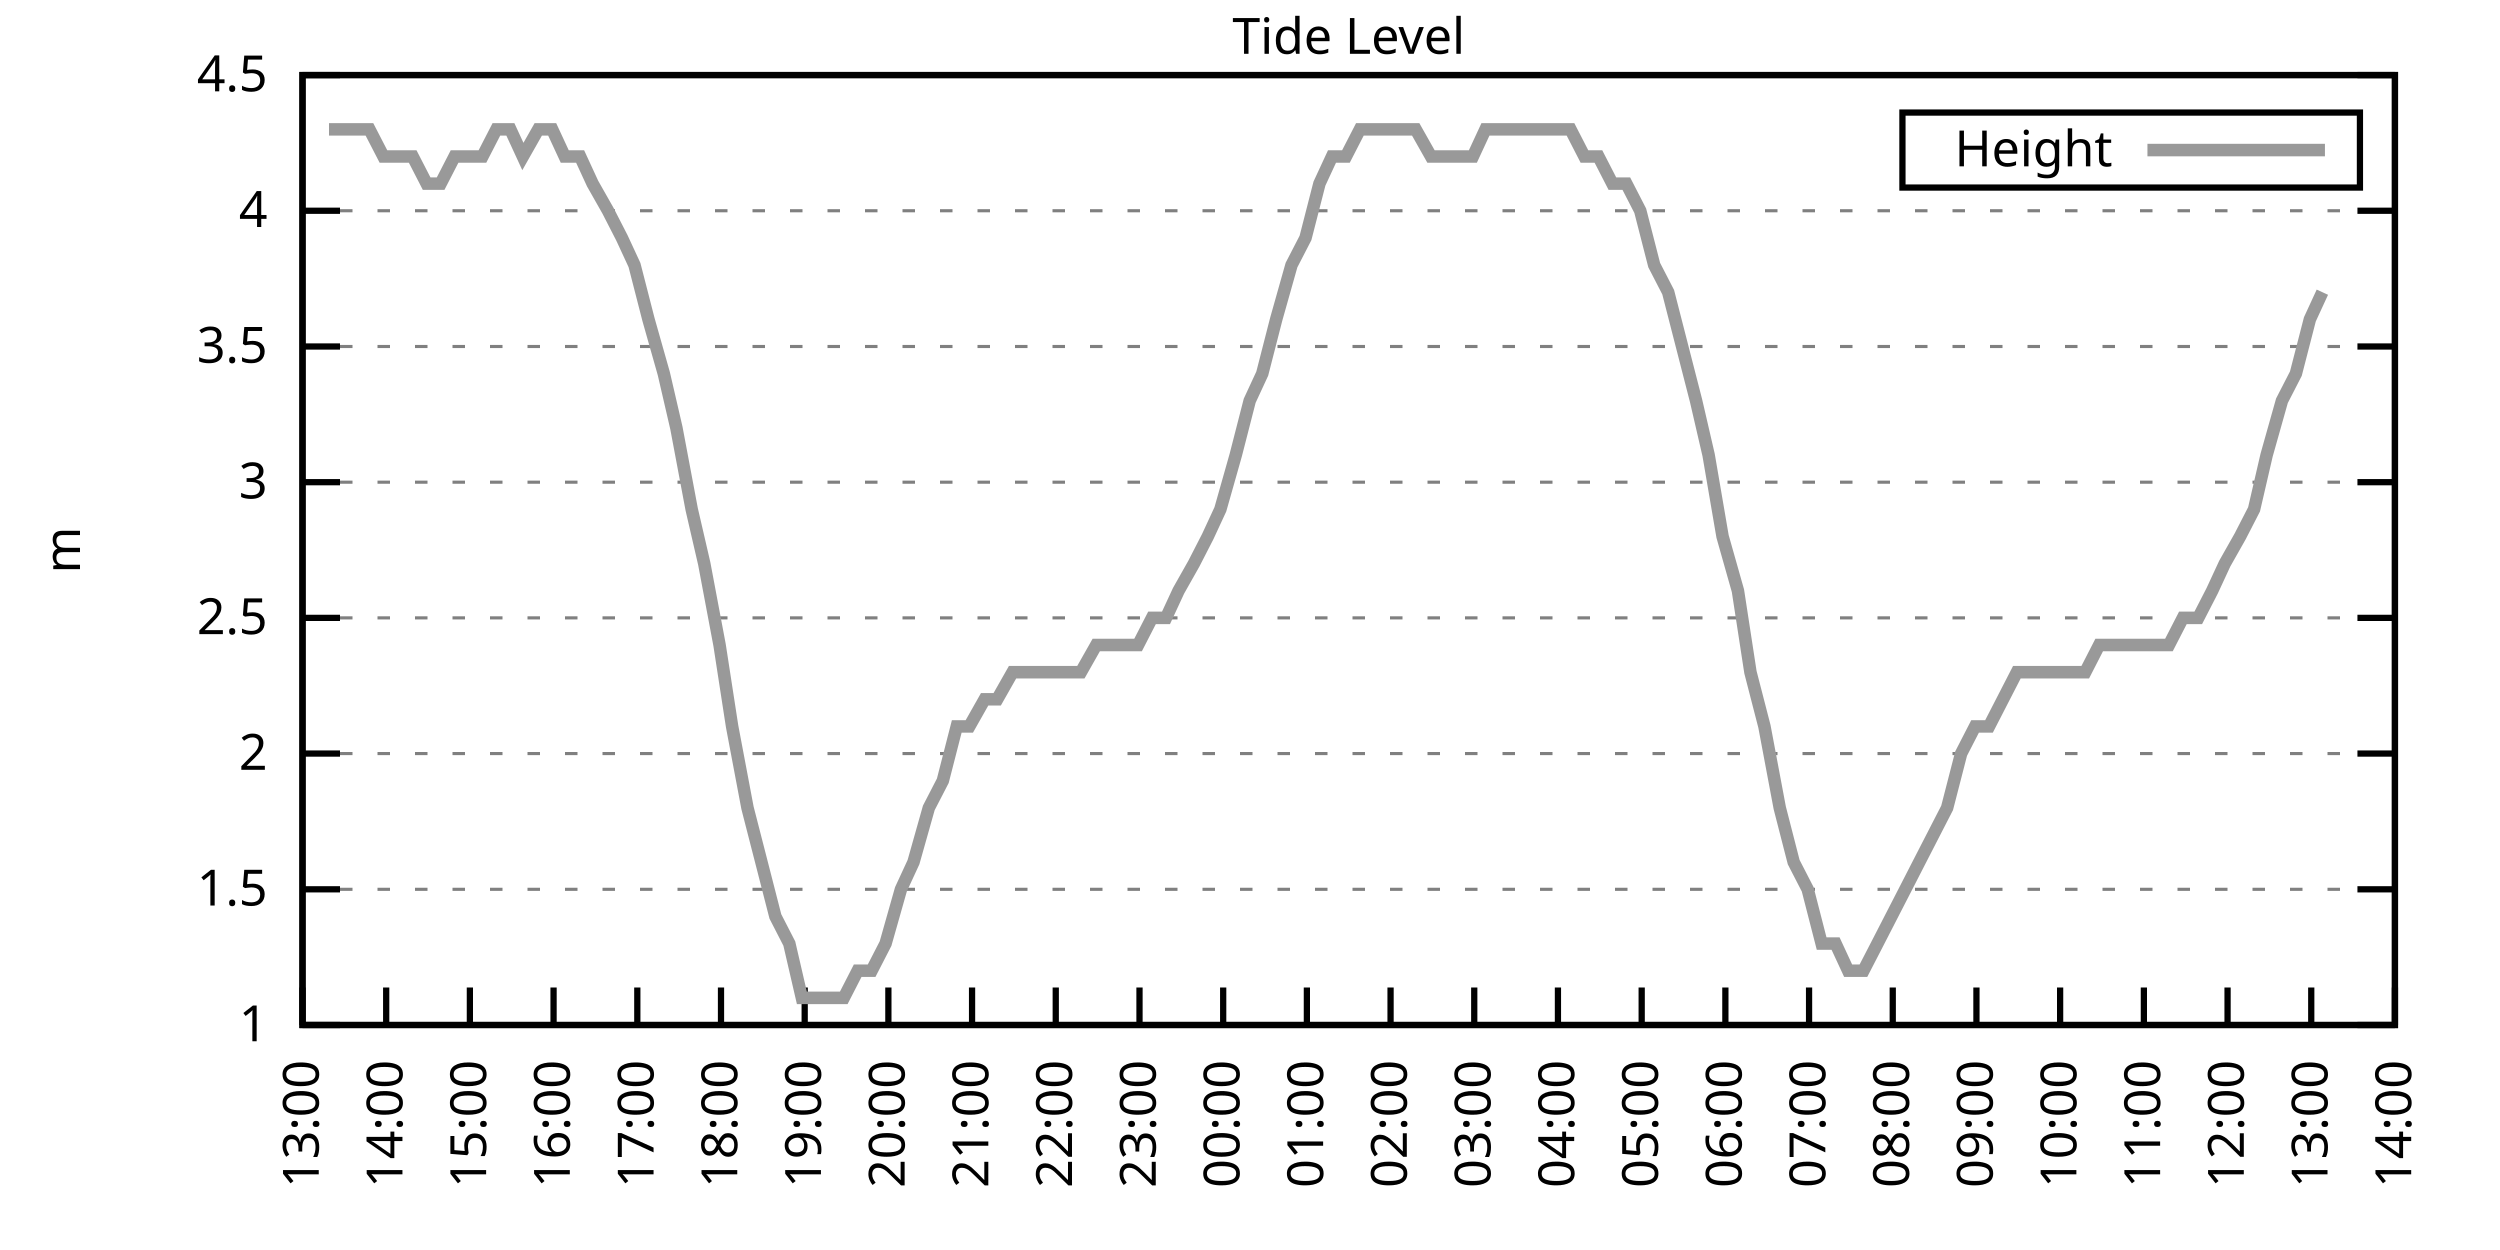
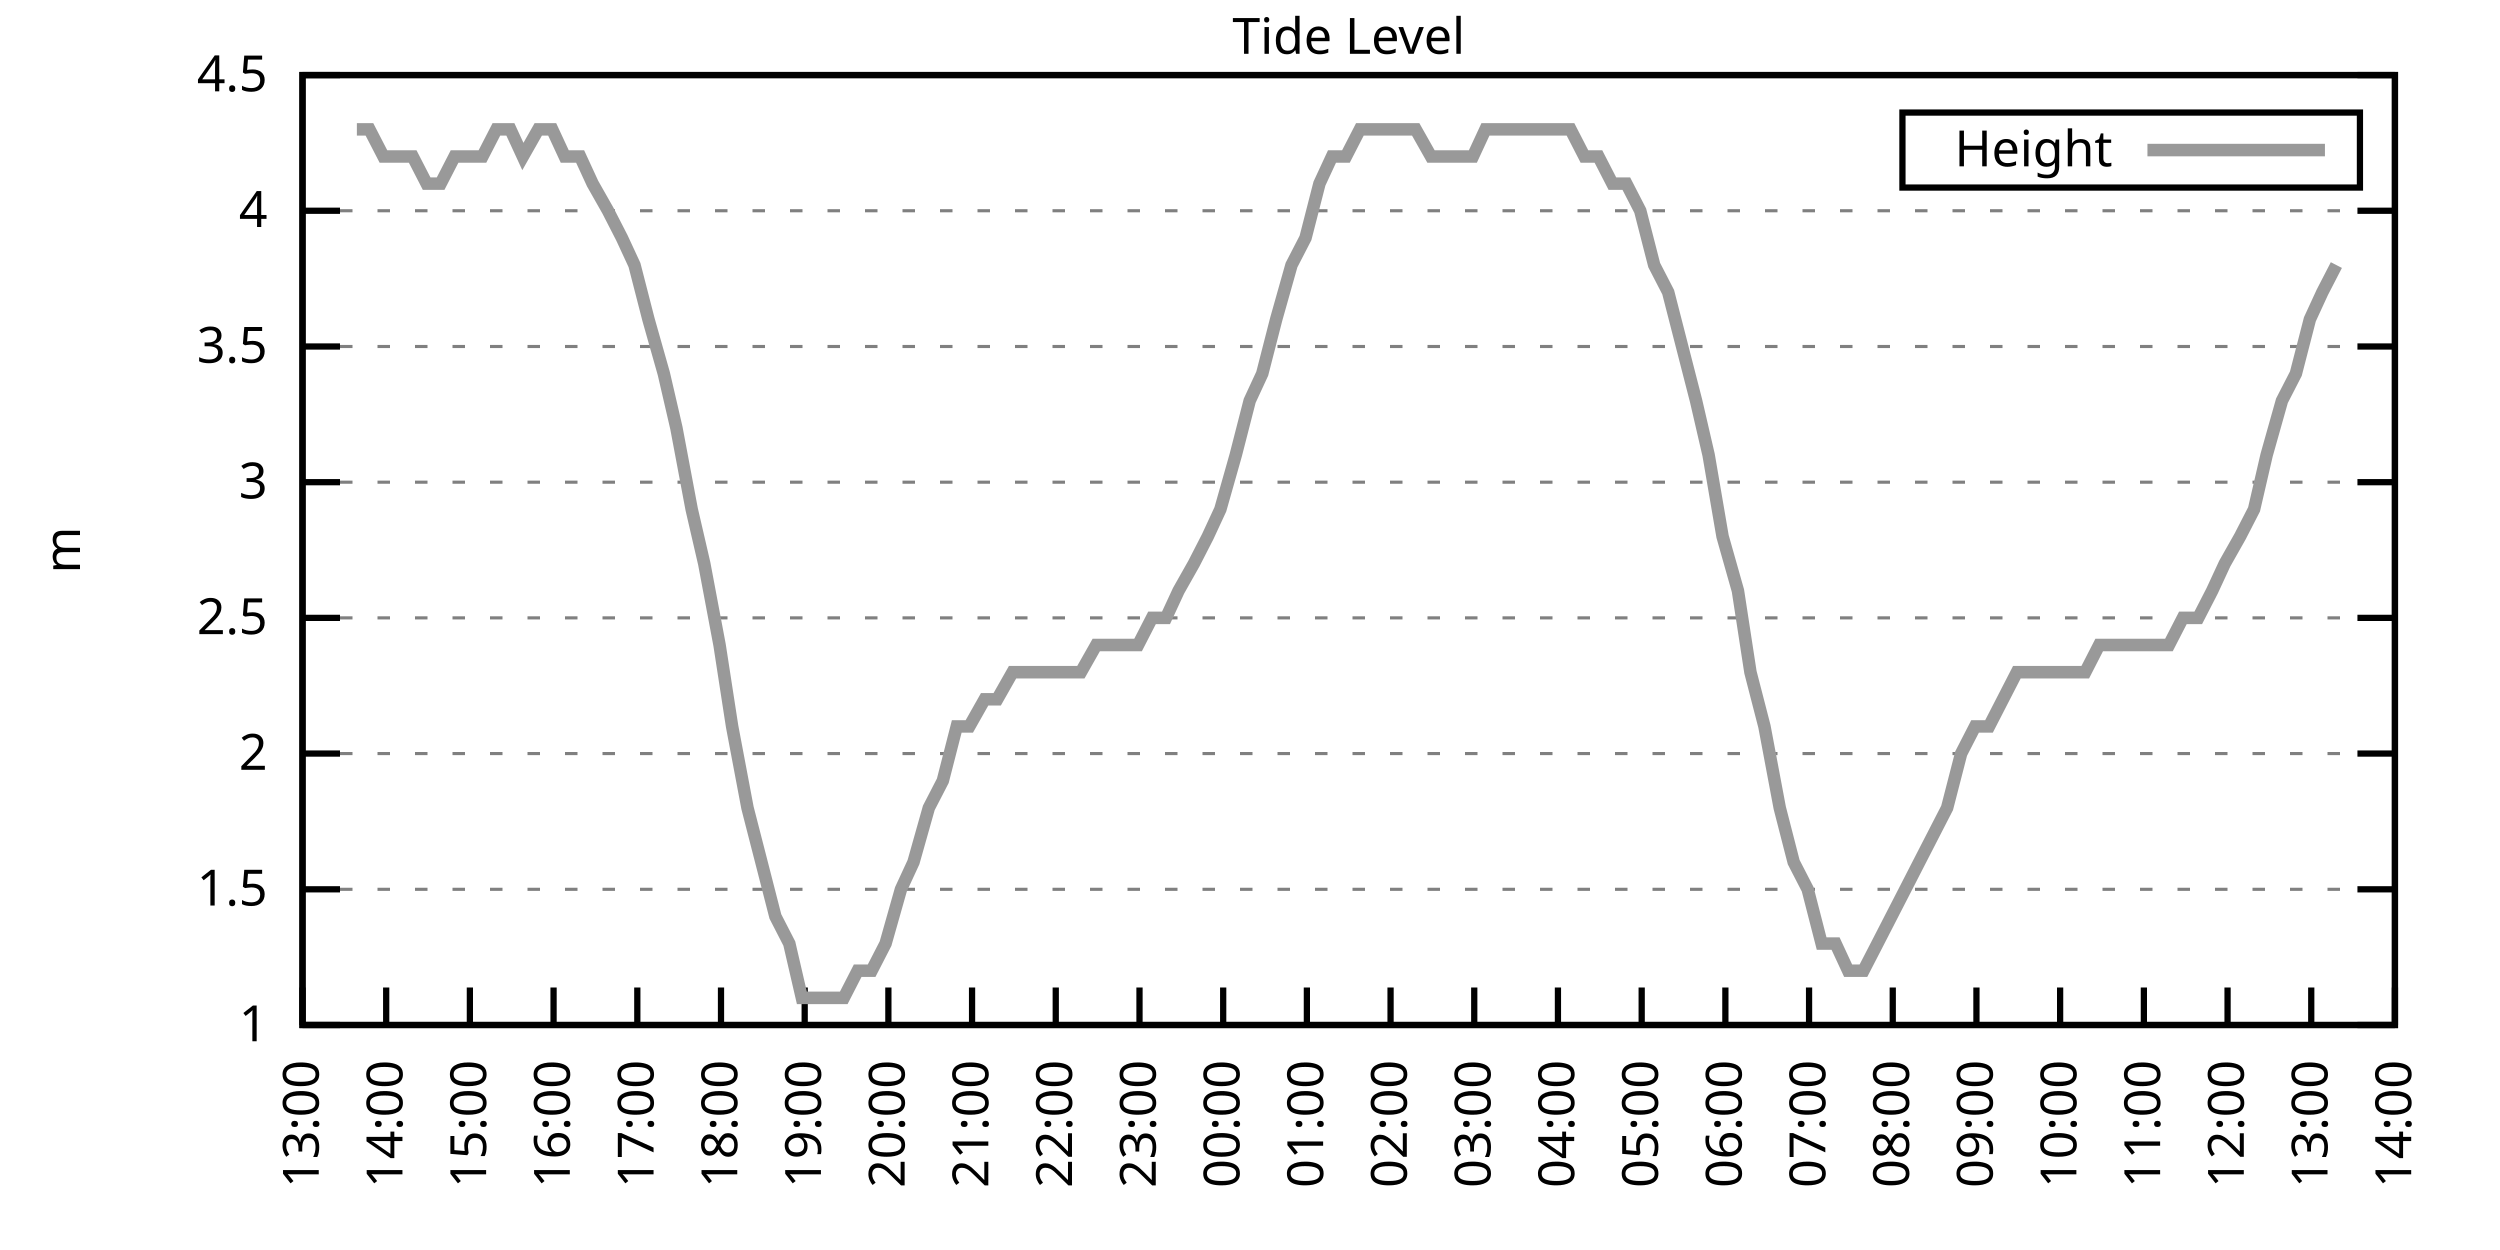
<svg xmlns="http://www.w3.org/2000/svg" xmlns:xlink="http://www.w3.org/1999/xlink" width="400" height="200" viewBox="0 0 400 200">
  <g id="gnuplot_canvas">
    <rect x="0" y="0" width="400" height="200" fill="none" />
    <defs>
      <circle id="gpDot" r="0.5" stroke-width="0.5" stroke="currentColor" />
      <path id="gpPt0" stroke-width="0.333" stroke="currentColor" d="M-1,0 h2 M0,-1 v2" />
      <path id="gpPt1" stroke-width="0.333" stroke="currentColor" d="M-1,-1 L1,1 M1,-1 L-1,1" />
      <path id="gpPt2" stroke-width="0.333" stroke="currentColor" d="M-1,0 L1,0 M0,-1 L0,1 M-1,-1 L1,1 M-1,1 L1,-1" />
      <rect id="gpPt3" stroke-width="0.333" stroke="currentColor" x="-1" y="-1" width="2" height="2" />
      <rect id="gpPt4" stroke-width="0.333" stroke="currentColor" fill="currentColor" x="-1" y="-1" width="2" height="2" />
      <circle id="gpPt5" stroke-width="0.333" stroke="currentColor" cx="0" cy="0" r="1" />
      <use xlink:href="#gpPt5" id="gpPt6" fill="currentColor" stroke="none" />
      <path id="gpPt7" stroke-width="0.333" stroke="currentColor" d="M0,-1.33 L-1.33,0.67 L1.33,0.67 z" />
      <use xlink:href="#gpPt7" id="gpPt8" fill="currentColor" stroke="none" />
      <use xlink:href="#gpPt7" id="gpPt9" stroke="currentColor" transform="rotate(180)" />
      <use xlink:href="#gpPt9" id="gpPt10" fill="currentColor" stroke="none" />
      <use xlink:href="#gpPt3" id="gpPt11" stroke="currentColor" transform="rotate(45)" />
      <use xlink:href="#gpPt11" id="gpPt12" fill="currentColor" stroke="none" />
      <path id="gpPt13" stroke-width="0.333" stroke="currentColor" d="M0,1.330 L1.265,0.411 L0.782,-1.067 L-0.782,-1.076 L-1.265,0.411 z" />
      <use xlink:href="#gpPt13" id="gpPt14" fill="currentColor" stroke="none" />
      <filter id="textbox" filterUnits="objectBoundingBox" x="0" y="0" height="1" width="1">
        <feFlood flood-color="white" flood-opacity="1" result="bgnd" />
        <feComposite in="SourceGraphic" in2="bgnd" operator="atop" />
      </filter>
      <filter id="greybox" filterUnits="objectBoundingBox" x="0" y="0" height="1" width="1">
        <feFlood flood-color="lightgrey" flood-opacity="1" result="grey" />
        <feComposite in="SourceGraphic" in2="grey" operator="atop" />
      </filter>
    </defs>
    <g fill="none" color="white" stroke="currentColor" stroke-width="1.00" stroke-linecap="butt" stroke-linejoin="miter">
</g>
    <g fill="none" color="black" stroke="currentColor" stroke-width="1.00" stroke-linecap="butt" stroke-linejoin="miter">
      <g stroke="none" shape-rendering="crispEdges">
        <polygon fill="rgb(255, 255, 255)" points="48.40,164.00 383.18,164.00 383.18,12.02 48.40,12.02 " />
      </g>
    </g>
    <g fill="none" color="black" stroke="currentColor" stroke-width="1.00" stroke-linecap="butt" stroke-linejoin="miter">
</g>
    <g fill="none" color="black" stroke="black" stroke-width="0.50" stroke-linecap="butt" stroke-linejoin="miter">
</g>
    <g fill="none" color="gray" stroke="currentColor" stroke-width="0.50" stroke-linecap="butt" stroke-linejoin="miter">
      <path stroke="gray" stroke-dasharray="2,4" class="gridline" d="M48.40,164.00 L383.19,164.00  " />
    </g>
    <g fill="none" color="gray" stroke="gray" stroke-width="1.00" stroke-linecap="butt" stroke-linejoin="miter">
</g>
    <g fill="none" color="black" stroke="currentColor" stroke-width="1.00" stroke-linecap="butt" stroke-linejoin="miter">
      <path stroke="black" d="M48.40,164.00 L54.40,164.00 M383.19,164.00 L377.19,164.00  " />
      <g transform="translate(42.80,166.60)" stroke="none" fill="black" font-family="Sans" font-size="8.00" text-anchor="end">
        <text>
          <tspan font-family="Sans"> 1</tspan>
        </text>
      </g>
    </g>
    <g fill="none" color="black" stroke="currentColor" stroke-width="1.00" stroke-linecap="butt" stroke-linejoin="miter">
</g>
    <g fill="none" color="black" stroke="black" stroke-width="0.50" stroke-linecap="butt" stroke-linejoin="miter">
</g>
    <g fill="none" color="gray" stroke="currentColor" stroke-width="0.50" stroke-linecap="butt" stroke-linejoin="miter">
      <path stroke="gray" stroke-dasharray="2,4" class="gridline" d="M48.40,142.29 L383.19,142.29  " />
    </g>
    <g fill="none" color="gray" stroke="gray" stroke-width="1.00" stroke-linecap="butt" stroke-linejoin="miter">
</g>
    <g fill="none" color="black" stroke="currentColor" stroke-width="1.00" stroke-linecap="butt" stroke-linejoin="miter">
      <path stroke="black" d="M48.40,142.29 L54.40,142.29 M383.19,142.29 L377.19,142.29  " />
      <g transform="translate(42.80,144.89)" stroke="none" fill="black" font-family="Sans" font-size="8.00" text-anchor="end">
        <text>
          <tspan font-family="Sans"> 1.5</tspan>
        </text>
      </g>
    </g>
    <g fill="none" color="black" stroke="currentColor" stroke-width="1.00" stroke-linecap="butt" stroke-linejoin="miter">
</g>
    <g fill="none" color="black" stroke="black" stroke-width="0.50" stroke-linecap="butt" stroke-linejoin="miter">
</g>
    <g fill="none" color="gray" stroke="currentColor" stroke-width="0.50" stroke-linecap="butt" stroke-linejoin="miter">
      <path stroke="gray" stroke-dasharray="2,4" class="gridline" d="M48.40,120.57 L383.19,120.57  " />
    </g>
    <g fill="none" color="gray" stroke="gray" stroke-width="1.00" stroke-linecap="butt" stroke-linejoin="miter">
</g>
    <g fill="none" color="black" stroke="currentColor" stroke-width="1.00" stroke-linecap="butt" stroke-linejoin="miter">
      <path stroke="black" d="M48.40,120.57 L54.40,120.57 M383.19,120.57 L377.19,120.57  " />
      <g transform="translate(42.80,123.17)" stroke="none" fill="black" font-family="Sans" font-size="8.00" text-anchor="end">
        <text>
          <tspan font-family="Sans"> 2</tspan>
        </text>
      </g>
    </g>
    <g fill="none" color="black" stroke="currentColor" stroke-width="1.00" stroke-linecap="butt" stroke-linejoin="miter">
</g>
    <g fill="none" color="black" stroke="black" stroke-width="0.50" stroke-linecap="butt" stroke-linejoin="miter">
</g>
    <g fill="none" color="gray" stroke="currentColor" stroke-width="0.50" stroke-linecap="butt" stroke-linejoin="miter">
      <path stroke="gray" stroke-dasharray="2,4" class="gridline" d="M48.40,98.86 L383.19,98.86  " />
    </g>
    <g fill="none" color="gray" stroke="gray" stroke-width="1.00" stroke-linecap="butt" stroke-linejoin="miter">
</g>
    <g fill="none" color="black" stroke="currentColor" stroke-width="1.00" stroke-linecap="butt" stroke-linejoin="miter">
      <path stroke="black" d="M48.40,98.86 L54.40,98.86 M383.19,98.86 L377.19,98.86  " />
      <g transform="translate(42.80,101.46)" stroke="none" fill="black" font-family="Sans" font-size="8.00" text-anchor="end">
        <text>
          <tspan font-family="Sans"> 2.5</tspan>
        </text>
      </g>
    </g>
    <g fill="none" color="black" stroke="currentColor" stroke-width="1.00" stroke-linecap="butt" stroke-linejoin="miter">
</g>
    <g fill="none" color="black" stroke="black" stroke-width="0.50" stroke-linecap="butt" stroke-linejoin="miter">
</g>
    <g fill="none" color="gray" stroke="currentColor" stroke-width="0.50" stroke-linecap="butt" stroke-linejoin="miter">
      <path stroke="gray" stroke-dasharray="2,4" class="gridline" d="M48.40,77.15 L383.19,77.15  " />
    </g>
    <g fill="none" color="gray" stroke="gray" stroke-width="1.00" stroke-linecap="butt" stroke-linejoin="miter">
</g>
    <g fill="none" color="black" stroke="currentColor" stroke-width="1.00" stroke-linecap="butt" stroke-linejoin="miter">
      <path stroke="black" d="M48.40,77.15 L54.40,77.15 M383.19,77.15 L377.19,77.15  " />
      <g transform="translate(42.80,79.75)" stroke="none" fill="black" font-family="Sans" font-size="8.00" text-anchor="end">
        <text>
          <tspan font-family="Sans"> 3</tspan>
        </text>
      </g>
    </g>
    <g fill="none" color="black" stroke="currentColor" stroke-width="1.00" stroke-linecap="butt" stroke-linejoin="miter">
</g>
    <g fill="none" color="black" stroke="black" stroke-width="0.50" stroke-linecap="butt" stroke-linejoin="miter">
</g>
    <g fill="none" color="gray" stroke="currentColor" stroke-width="0.50" stroke-linecap="butt" stroke-linejoin="miter">
      <path stroke="gray" stroke-dasharray="2,4" class="gridline" d="M48.40,55.44 L383.19,55.44  " />
    </g>
    <g fill="none" color="gray" stroke="gray" stroke-width="1.00" stroke-linecap="butt" stroke-linejoin="miter">
</g>
    <g fill="none" color="black" stroke="currentColor" stroke-width="1.00" stroke-linecap="butt" stroke-linejoin="miter">
      <path stroke="black" d="M48.40,55.44 L54.40,55.44 M383.19,55.44 L377.19,55.44  " />
      <g transform="translate(42.80,58.04)" stroke="none" fill="black" font-family="Sans" font-size="8.00" text-anchor="end">
        <text>
          <tspan font-family="Sans"> 3.5</tspan>
        </text>
      </g>
    </g>
    <g fill="none" color="black" stroke="currentColor" stroke-width="1.00" stroke-linecap="butt" stroke-linejoin="miter">
</g>
    <g fill="none" color="black" stroke="black" stroke-width="0.50" stroke-linecap="butt" stroke-linejoin="miter">
</g>
    <g fill="none" color="gray" stroke="currentColor" stroke-width="0.50" stroke-linecap="butt" stroke-linejoin="miter">
      <path stroke="gray" stroke-dasharray="2,4" class="gridline" d="M48.40,33.72 L383.19,33.72  " />
    </g>
    <g fill="none" color="gray" stroke="gray" stroke-width="1.00" stroke-linecap="butt" stroke-linejoin="miter">
</g>
    <g fill="none" color="black" stroke="currentColor" stroke-width="1.00" stroke-linecap="butt" stroke-linejoin="miter">
      <path stroke="black" d="M48.40,33.72 L54.40,33.72 M383.19,33.72 L377.19,33.72  " />
      <g transform="translate(42.80,36.32)" stroke="none" fill="black" font-family="Sans" font-size="8.00" text-anchor="end">
        <text>
          <tspan font-family="Sans"> 4</tspan>
        </text>
      </g>
    </g>
    <g fill="none" color="black" stroke="currentColor" stroke-width="1.00" stroke-linecap="butt" stroke-linejoin="miter">
</g>
    <g fill="none" color="black" stroke="black" stroke-width="0.50" stroke-linecap="butt" stroke-linejoin="miter">
</g>
    <g fill="none" color="gray" stroke="currentColor" stroke-width="0.50" stroke-linecap="butt" stroke-linejoin="miter">
      <path stroke="gray" stroke-dasharray="2,4" class="gridline" d="M48.40,12.01 L383.19,12.01  " />
    </g>
    <g fill="none" color="gray" stroke="gray" stroke-width="1.00" stroke-linecap="butt" stroke-linejoin="miter">
</g>
    <g fill="none" color="black" stroke="currentColor" stroke-width="1.00" stroke-linecap="butt" stroke-linejoin="miter">
      <path stroke="black" d="M48.40,12.01 L54.40,12.01 M383.19,12.01 L377.19,12.01  " />
      <g transform="translate(42.80,14.61)" stroke="none" fill="black" font-family="Sans" font-size="8.00" text-anchor="end">
        <text>
          <tspan font-family="Sans"> 4.5</tspan>
        </text>
      </g>
    </g>
    <g fill="none" color="black" stroke="currentColor" stroke-width="1.00" stroke-linecap="butt" stroke-linejoin="miter">
      <path stroke="black" d="M48.40,164.00 L48.40,158.00  " />
      <g transform="translate(51.00,169.60) rotate(270.00)" stroke="none" fill="black" font-family="Sans" font-size="8.00" text-anchor="end">
        <text>
          <tspan font-family="Sans">13:00</tspan>
        </text>
      </g>
    </g>
    <g fill="none" color="black" stroke="currentColor" stroke-width="1.00" stroke-linecap="butt" stroke-linejoin="miter">
      <path stroke="black" d="M61.79,164.00 L61.79,158.00  " />
      <g transform="translate(64.39,169.60) rotate(270.00)" stroke="none" fill="black" font-family="Sans" font-size="8.00" text-anchor="end">
        <text>
          <tspan font-family="Sans">14:00</tspan>
        </text>
      </g>
    </g>
    <g fill="none" color="black" stroke="currentColor" stroke-width="1.00" stroke-linecap="butt" stroke-linejoin="miter">
      <path stroke="black" d="M75.18,164.00 L75.18,158.00  " />
      <g transform="translate(77.78,169.60) rotate(270.00)" stroke="none" fill="black" font-family="Sans" font-size="8.00" text-anchor="end">
        <text>
          <tspan font-family="Sans">15:00</tspan>
        </text>
      </g>
    </g>
    <g fill="none" color="black" stroke="currentColor" stroke-width="1.00" stroke-linecap="butt" stroke-linejoin="miter">
      <path stroke="black" d="M88.57,164.00 L88.57,158.00  " />
      <g transform="translate(91.17,169.60) rotate(270.00)" stroke="none" fill="black" font-family="Sans" font-size="8.00" text-anchor="end">
        <text>
          <tspan font-family="Sans">16:00</tspan>
        </text>
      </g>
    </g>
    <g fill="none" color="black" stroke="currentColor" stroke-width="1.00" stroke-linecap="butt" stroke-linejoin="miter">
      <path stroke="black" d="M101.97,164.00 L101.97,158.00  " />
      <g transform="translate(104.57,169.60) rotate(270.00)" stroke="none" fill="black" font-family="Sans" font-size="8.00" text-anchor="end">
        <text>
          <tspan font-family="Sans">17:00</tspan>
        </text>
      </g>
    </g>
    <g fill="none" color="black" stroke="currentColor" stroke-width="1.00" stroke-linecap="butt" stroke-linejoin="miter">
      <path stroke="black" d="M115.36,164.00 L115.36,158.00  " />
      <g transform="translate(117.96,169.60) rotate(270.00)" stroke="none" fill="black" font-family="Sans" font-size="8.00" text-anchor="end">
        <text>
          <tspan font-family="Sans">18:00</tspan>
        </text>
      </g>
    </g>
    <g fill="none" color="black" stroke="currentColor" stroke-width="1.00" stroke-linecap="butt" stroke-linejoin="miter">
      <path stroke="black" d="M128.75,164.00 L128.75,158.00  " />
      <g transform="translate(131.35,169.60) rotate(270.00)" stroke="none" fill="black" font-family="Sans" font-size="8.00" text-anchor="end">
        <text>
          <tspan font-family="Sans">19:00</tspan>
        </text>
      </g>
    </g>
    <g fill="none" color="black" stroke="currentColor" stroke-width="1.00" stroke-linecap="butt" stroke-linejoin="miter">
      <path stroke="black" d="M142.14,164.00 L142.14,158.00  " />
      <g transform="translate(144.74,169.60) rotate(270.00)" stroke="none" fill="black" font-family="Sans" font-size="8.00" text-anchor="end">
        <text>
          <tspan font-family="Sans">20:00</tspan>
        </text>
      </g>
    </g>
    <g fill="none" color="black" stroke="currentColor" stroke-width="1.00" stroke-linecap="butt" stroke-linejoin="miter">
      <path stroke="black" d="M155.53,164.00 L155.53,158.00  " />
      <g transform="translate(158.13,169.60) rotate(270.00)" stroke="none" fill="black" font-family="Sans" font-size="8.00" text-anchor="end">
        <text>
          <tspan font-family="Sans">21:00</tspan>
        </text>
      </g>
    </g>
    <g fill="none" color="black" stroke="currentColor" stroke-width="1.00" stroke-linecap="butt" stroke-linejoin="miter">
      <path stroke="black" d="M168.92,164.00 L168.92,158.00  " />
      <g transform="translate(171.52,169.60) rotate(270.00)" stroke="none" fill="black" font-family="Sans" font-size="8.00" text-anchor="end">
        <text>
          <tspan font-family="Sans">22:00</tspan>
        </text>
      </g>
    </g>
    <g fill="none" color="black" stroke="currentColor" stroke-width="1.00" stroke-linecap="butt" stroke-linejoin="miter">
      <path stroke="black" d="M182.32,164.00 L182.32,158.00  " />
      <g transform="translate(184.92,169.60) rotate(270.00)" stroke="none" fill="black" font-family="Sans" font-size="8.00" text-anchor="end">
        <text>
          <tspan font-family="Sans">23:00</tspan>
        </text>
      </g>
    </g>
    <g fill="none" color="black" stroke="currentColor" stroke-width="1.00" stroke-linecap="butt" stroke-linejoin="miter">
      <path stroke="black" d="M195.71,164.00 L195.71,158.00  " />
      <g transform="translate(198.31,169.60) rotate(270.00)" stroke="none" fill="black" font-family="Sans" font-size="8.00" text-anchor="end">
        <text>
          <tspan font-family="Sans">00:00</tspan>
        </text>
      </g>
    </g>
    <g fill="none" color="black" stroke="currentColor" stroke-width="1.00" stroke-linecap="butt" stroke-linejoin="miter">
      <path stroke="black" d="M209.10,164.00 L209.10,158.00  " />
      <g transform="translate(211.70,169.60) rotate(270.00)" stroke="none" fill="black" font-family="Sans" font-size="8.00" text-anchor="end">
        <text>
          <tspan font-family="Sans">01:00</tspan>
        </text>
      </g>
    </g>
    <g fill="none" color="black" stroke="currentColor" stroke-width="1.00" stroke-linecap="butt" stroke-linejoin="miter">
      <path stroke="black" d="M222.49,164.00 L222.49,158.00  " />
      <g transform="translate(225.09,169.60) rotate(270.00)" stroke="none" fill="black" font-family="Sans" font-size="8.00" text-anchor="end">
        <text>
          <tspan font-family="Sans">02:00</tspan>
        </text>
      </g>
    </g>
    <g fill="none" color="black" stroke="currentColor" stroke-width="1.00" stroke-linecap="butt" stroke-linejoin="miter">
      <path stroke="black" d="M235.88,164.00 L235.88,158.00  " />
      <g transform="translate(238.48,169.60) rotate(270.00)" stroke="none" fill="black" font-family="Sans" font-size="8.00" text-anchor="end">
        <text>
          <tspan font-family="Sans">03:00</tspan>
        </text>
      </g>
    </g>
    <g fill="none" color="black" stroke="currentColor" stroke-width="1.00" stroke-linecap="butt" stroke-linejoin="miter">
      <path stroke="black" d="M249.27,164.00 L249.27,158.00  " />
      <g transform="translate(251.87,169.60) rotate(270.00)" stroke="none" fill="black" font-family="Sans" font-size="8.00" text-anchor="end">
        <text>
          <tspan font-family="Sans">04:00</tspan>
        </text>
      </g>
    </g>
    <g fill="none" color="black" stroke="currentColor" stroke-width="1.00" stroke-linecap="butt" stroke-linejoin="miter">
      <path stroke="black" d="M262.67,164.00 L262.67,158.00  " />
      <g transform="translate(265.27,169.60) rotate(270.00)" stroke="none" fill="black" font-family="Sans" font-size="8.00" text-anchor="end">
        <text>
          <tspan font-family="Sans">05:00</tspan>
        </text>
      </g>
    </g>
    <g fill="none" color="black" stroke="currentColor" stroke-width="1.00" stroke-linecap="butt" stroke-linejoin="miter">
      <path stroke="black" d="M276.06,164.00 L276.06,158.00  " />
      <g transform="translate(278.66,169.60) rotate(270.00)" stroke="none" fill="black" font-family="Sans" font-size="8.00" text-anchor="end">
        <text>
          <tspan font-family="Sans">06:00</tspan>
        </text>
      </g>
    </g>
    <g fill="none" color="black" stroke="currentColor" stroke-width="1.00" stroke-linecap="butt" stroke-linejoin="miter">
      <path stroke="black" d="M289.45,164.00 L289.45,158.00  " />
      <g transform="translate(292.05,169.60) rotate(270.00)" stroke="none" fill="black" font-family="Sans" font-size="8.00" text-anchor="end">
        <text>
          <tspan font-family="Sans">07:00</tspan>
        </text>
      </g>
    </g>
    <g fill="none" color="black" stroke="currentColor" stroke-width="1.00" stroke-linecap="butt" stroke-linejoin="miter">
      <path stroke="black" d="M302.84,164.00 L302.84,158.00  " />
      <g transform="translate(305.44,169.60) rotate(270.00)" stroke="none" fill="black" font-family="Sans" font-size="8.00" text-anchor="end">
        <text>
          <tspan font-family="Sans">08:00</tspan>
        </text>
      </g>
    </g>
    <g fill="none" color="black" stroke="currentColor" stroke-width="1.00" stroke-linecap="butt" stroke-linejoin="miter">
      <path stroke="black" d="M316.23,164.00 L316.23,158.00  " />
      <g transform="translate(318.83,169.60) rotate(270.00)" stroke="none" fill="black" font-family="Sans" font-size="8.00" text-anchor="end">
        <text>
          <tspan font-family="Sans">09:00</tspan>
        </text>
      </g>
    </g>
    <g fill="none" color="black" stroke="currentColor" stroke-width="1.00" stroke-linecap="butt" stroke-linejoin="miter">
      <path stroke="black" d="M329.62,164.00 L329.62,158.00  " />
      <g transform="translate(332.22,169.60) rotate(270.00)" stroke="none" fill="black" font-family="Sans" font-size="8.00" text-anchor="end">
        <text>
          <tspan font-family="Sans">10:00</tspan>
        </text>
      </g>
    </g>
    <g fill="none" color="black" stroke="currentColor" stroke-width="1.00" stroke-linecap="butt" stroke-linejoin="miter">
      <path stroke="black" d="M343.02,164.00 L343.02,158.00  " />
      <g transform="translate(345.62,169.60) rotate(270.00)" stroke="none" fill="black" font-family="Sans" font-size="8.00" text-anchor="end">
        <text>
          <tspan font-family="Sans">11:00</tspan>
        </text>
      </g>
    </g>
    <g fill="none" color="black" stroke="currentColor" stroke-width="1.00" stroke-linecap="butt" stroke-linejoin="miter">
      <path stroke="black" d="M356.41,164.00 L356.41,158.00  " />
      <g transform="translate(359.01,169.60) rotate(270.00)" stroke="none" fill="black" font-family="Sans" font-size="8.00" text-anchor="end">
        <text>
          <tspan font-family="Sans">12:00</tspan>
        </text>
      </g>
    </g>
    <g fill="none" color="black" stroke="currentColor" stroke-width="1.00" stroke-linecap="butt" stroke-linejoin="miter">
      <path stroke="black" d="M369.80,164.00 L369.80,158.00  " />
      <g transform="translate(372.40,169.60) rotate(270.00)" stroke="none" fill="black" font-family="Sans" font-size="8.00" text-anchor="end">
        <text>
          <tspan font-family="Sans">13:00</tspan>
        </text>
      </g>
    </g>
    <g fill="none" color="black" stroke="currentColor" stroke-width="1.00" stroke-linecap="butt" stroke-linejoin="miter">
      <path stroke="black" d="M383.19,164.00 L383.19,158.00  " />
      <g transform="translate(385.79,169.60) rotate(270.00)" stroke="none" fill="black" font-family="Sans" font-size="8.00" text-anchor="end">
        <text>
          <tspan font-family="Sans">14:00</tspan>
        </text>
      </g>
    </g>
    <g fill="none" color="black" stroke="currentColor" stroke-width="1.00" stroke-linecap="butt" stroke-linejoin="miter">
</g>
    <g fill="none" color="black" stroke="currentColor" stroke-width="1.00" stroke-linecap="butt" stroke-linejoin="miter">
      <path stroke="black" d="M48.40,12.01 L48.40,164.00 L383.19,164.00 L383.19,12.01 L48.40,12.01 Z  " />
    </g>
    <g fill="none" color="black" stroke="currentColor" stroke-width="1.00" stroke-linecap="butt" stroke-linejoin="miter">
</g>
    <g fill="none" color="black" stroke="currentColor" stroke-width="1.00" stroke-linecap="butt" stroke-linejoin="miter">
      <path stroke="black" d="M304.39,30.01 L304.39,18.01 L377.59,18.01 L377.59,30.01 L304.39,30.01 Z  " />
    </g>
    <g id="Tide_level_plot_1">
      <g fill="none" color="white" stroke="black" stroke-width="2.00" stroke-linecap="butt" stroke-linejoin="miter">
</g>
      <g fill="none" color="black" stroke="currentColor" stroke-width="2.00" stroke-linecap="butt" stroke-linejoin="miter">
        <g transform="translate(337.99,26.61)" stroke="none" fill="black" font-family="Sans" font-size="8.00" text-anchor="end">
          <text>
            <tspan font-family="Sans">Height</tspan>
          </text>
        </g>
      </g>
      <g fill="none" color="black" stroke="currentColor" stroke-width="2.00" stroke-linecap="butt" stroke-linejoin="miter">
-         <path stroke="rgb(153, 153, 153)" d="M343.59,24.01 L371.99,24.01 M52.64,20.70 L54.87,20.70 L57.10,20.70 L59.11,20.70 L61.35,25.04 L63.80,25.04   L66.03,25.04 L68.26,29.38 L70.50,29.38 L72.73,25.04 L74.96,25.04 L77.19,25.04 L79.42,20.70 L81.66,20.70   L83.66,25.04 L86.12,20.70 L88.35,20.70 L90.36,25.04 L92.82,25.04 L94.82,29.38 L97.28,33.72 L99.51,38.07   L101.52,42.41 L103.75,51.09 L106.21,59.78 L108.22,68.46 L110.67,81.49 L112.68,90.18 L115.13,103.20 L117.14,116.23   L119.60,129.26 L121.83,137.94 L124.06,146.63 L126.29,150.97 L128.30,159.66 L130.76,159.66 L132.99,159.66 L135.00,159.66   L137.23,155.31 L139.46,155.31 L141.69,150.97 L144.15,142.29 L146.16,137.94 L148.61,129.26 L150.85,124.92 L153.08,116.23   L155.09,116.23 L157.54,111.89 L159.55,111.89 L162.01,107.55 L164.24,107.55 L166.47,107.55 L168.70,107.55 L170.93,107.55   L172.94,107.55 L175.40,103.20 L177.63,103.20 L179.86,103.20 L182.09,103.20 L184.32,98.86 L186.56,98.86 L188.57,94.52   L191.02,90.18 L193.25,85.83 L195.26,81.49 L197.72,72.81 L199.95,64.12 L201.96,59.78 L204.19,51.09 L206.64,42.41   L208.88,38.07 L211.11,29.38 L213.12,25.04 L215.35,25.04 L217.58,20.70 L220.04,20.70 L222.27,20.70 L224.50,20.70   L226.51,20.70 L228.96,25.04 L231.20,25.04 L233.43,25.04 L235.66,25.04 L237.67,20.70 L239.90,20.70 L242.36,20.70   L244.59,20.70 L246.60,20.70 L249.05,20.70 L251.28,20.70 L253.51,25.04 L255.75,25.04 L257.98,29.38 L260.21,29.38   L262.44,33.72 L264.67,42.41 L266.91,46.75 L269.14,55.44 L271.37,64.12 L273.38,72.81 L275.61,85.83 L278.07,94.52   L280.07,107.55 L282.31,116.23 L284.76,129.26 L286.99,137.94 L289.23,142.29 L291.46,150.97 L293.69,150.97 L295.70,155.31   L298.15,155.31 L300.39,150.97 L302.62,146.63 L304.85,142.29 L307.08,137.94 L309.31,133.60 L311.54,129.26 L313.78,120.57   L316.01,116.23 L318.24,116.23 L320.47,111.89 L322.70,107.55 L324.94,107.55 L327.17,107.55 L329.40,107.55 L331.41,107.55   L333.64,107.55 L335.87,103.20 L338.33,103.20 L340.56,103.20 L342.57,103.20 L345.02,103.20 L347.03,103.20 L349.26,98.86   L351.72,98.86 L353.95,94.52 L355.96,90.18 L358.42,85.83 L360.65,81.49 L362.66,72.81 L365.11,64.12 L367.34,59.78   L369.58,51.09 L371.58,46.75  " />
+         <path stroke="rgb(153, 153, 153)" d="M343.59,24.01 L371.99,24.01 M57.10,20.70 L59.11,20.70 L61.35,25.04 L63.80,25.04 L66.03,25.04 L68.26,29.38   L70.50,29.38 L72.73,25.04 L74.96,25.04 L77.19,25.04 L79.42,20.70 L81.66,20.70 L83.66,25.04 L86.12,20.70   L88.35,20.70 L90.36,25.04 L92.82,25.04 L94.82,29.38 L97.28,33.72 L99.51,38.07 L101.52,42.41 L103.75,51.09   L106.21,59.78 L108.22,68.46 L110.67,81.49 L112.68,90.18 L115.13,103.20 L117.14,116.23 L119.60,129.26 L121.83,137.94   L124.06,146.63 L126.29,150.97 L128.30,159.66 L130.76,159.66 L132.99,159.66 L135.00,159.66 L137.23,155.31 L139.46,155.31   L141.69,150.97 L144.15,142.29 L146.16,137.94 L148.61,129.26 L150.85,124.92 L153.08,116.23 L155.09,116.23 L157.54,111.89   L159.55,111.89 L162.01,107.55 L164.24,107.55 L166.47,107.55 L168.70,107.55 L170.93,107.55 L172.94,107.55 L175.40,103.20   L177.63,103.20 L179.86,103.20 L182.09,103.20 L184.32,98.86 L186.56,98.86 L188.57,94.52 L191.02,90.18 L193.25,85.83   L195.26,81.49 L197.72,72.81 L199.95,64.12 L201.96,59.78 L204.19,51.09 L206.64,42.41 L208.88,38.07 L211.11,29.38   L213.12,25.04 L215.35,25.04 L217.58,20.70 L220.04,20.70 L222.27,20.70 L224.50,20.70 L226.51,20.70 L228.96,25.04   L231.20,25.04 L233.43,25.04 L235.66,25.04 L237.67,20.70 L239.90,20.70 L242.36,20.70 L244.59,20.70 L246.60,20.70   L249.05,20.70 L251.28,20.70 L253.51,25.04 L255.75,25.04 L257.98,29.38 L260.21,29.38 L262.44,33.72 L264.67,42.41   L266.91,46.75 L269.14,55.44 L271.37,64.12 L273.38,72.81 L275.61,85.83 L278.07,94.52 L280.07,107.55 L282.31,116.23   L284.76,129.26 L286.99,137.94 L289.23,142.29 L291.46,150.97 L293.69,150.97 L295.70,155.31 L298.15,155.31 L300.39,150.97   L302.62,146.63 L304.85,142.29 L307.08,137.94 L309.31,133.60 L311.54,129.26 L313.78,120.57 L316.01,116.23 L318.24,116.23   L320.47,111.89 L322.70,107.55 L324.94,107.55 L327.17,107.55 L329.40,107.55 L331.41,107.55 L333.64,107.55 L335.87,103.20   L338.33,103.20 L340.56,103.20 L342.57,103.20 L345.02,103.20 L347.03,103.20 L349.26,98.86 L351.72,98.86 L353.95,94.52   L355.96,90.18 L358.42,85.83 L360.65,81.49 L362.66,72.81 L365.11,64.12 L367.34,59.78 L369.58,51.09 L371.58,46.75   L373.82,42.41  " />
      </g>
    </g>
    <g fill="none" color="black" stroke="currentColor" stroke-width="2.00" stroke-linecap="butt" stroke-linejoin="miter">
</g>
    <g fill="none" color="black" stroke="black" stroke-width="1.00" stroke-linecap="butt" stroke-linejoin="miter">
</g>
    <g fill="none" color="black" stroke="currentColor" stroke-width="1.00" stroke-linecap="butt" stroke-linejoin="miter">
      <path stroke="black" d="M48.40,12.01 L48.40,164.00 L383.19,164.00 L383.19,12.01 L48.40,12.01 Z  " />
      <g transform="translate(12.80,88.01) rotate(270.00)" stroke="none" fill="black" font-family="Sans" font-size="8.00" text-anchor="middle">
        <text>
          <tspan font-family="Sans">m</tspan>
        </text>
      </g>
    </g>
    <g fill="none" color="black" stroke="currentColor" stroke-width="1.00" stroke-linecap="butt" stroke-linejoin="miter">
</g>
    <g fill="none" color="black" stroke="currentColor" stroke-width="1.00" stroke-linecap="butt" stroke-linejoin="miter">
      <g transform="translate(215.79,8.61)" stroke="none" fill="black" font-family="Sans" font-size="8.00" text-anchor="middle">
        <text>
          <tspan font-family="Sans">Tide Level</tspan>
        </text>
      </g>
    </g>
    <g fill="none" color="black" stroke="currentColor" stroke-width="1.00" stroke-linecap="butt" stroke-linejoin="miter">
</g>
  </g>
</svg>
